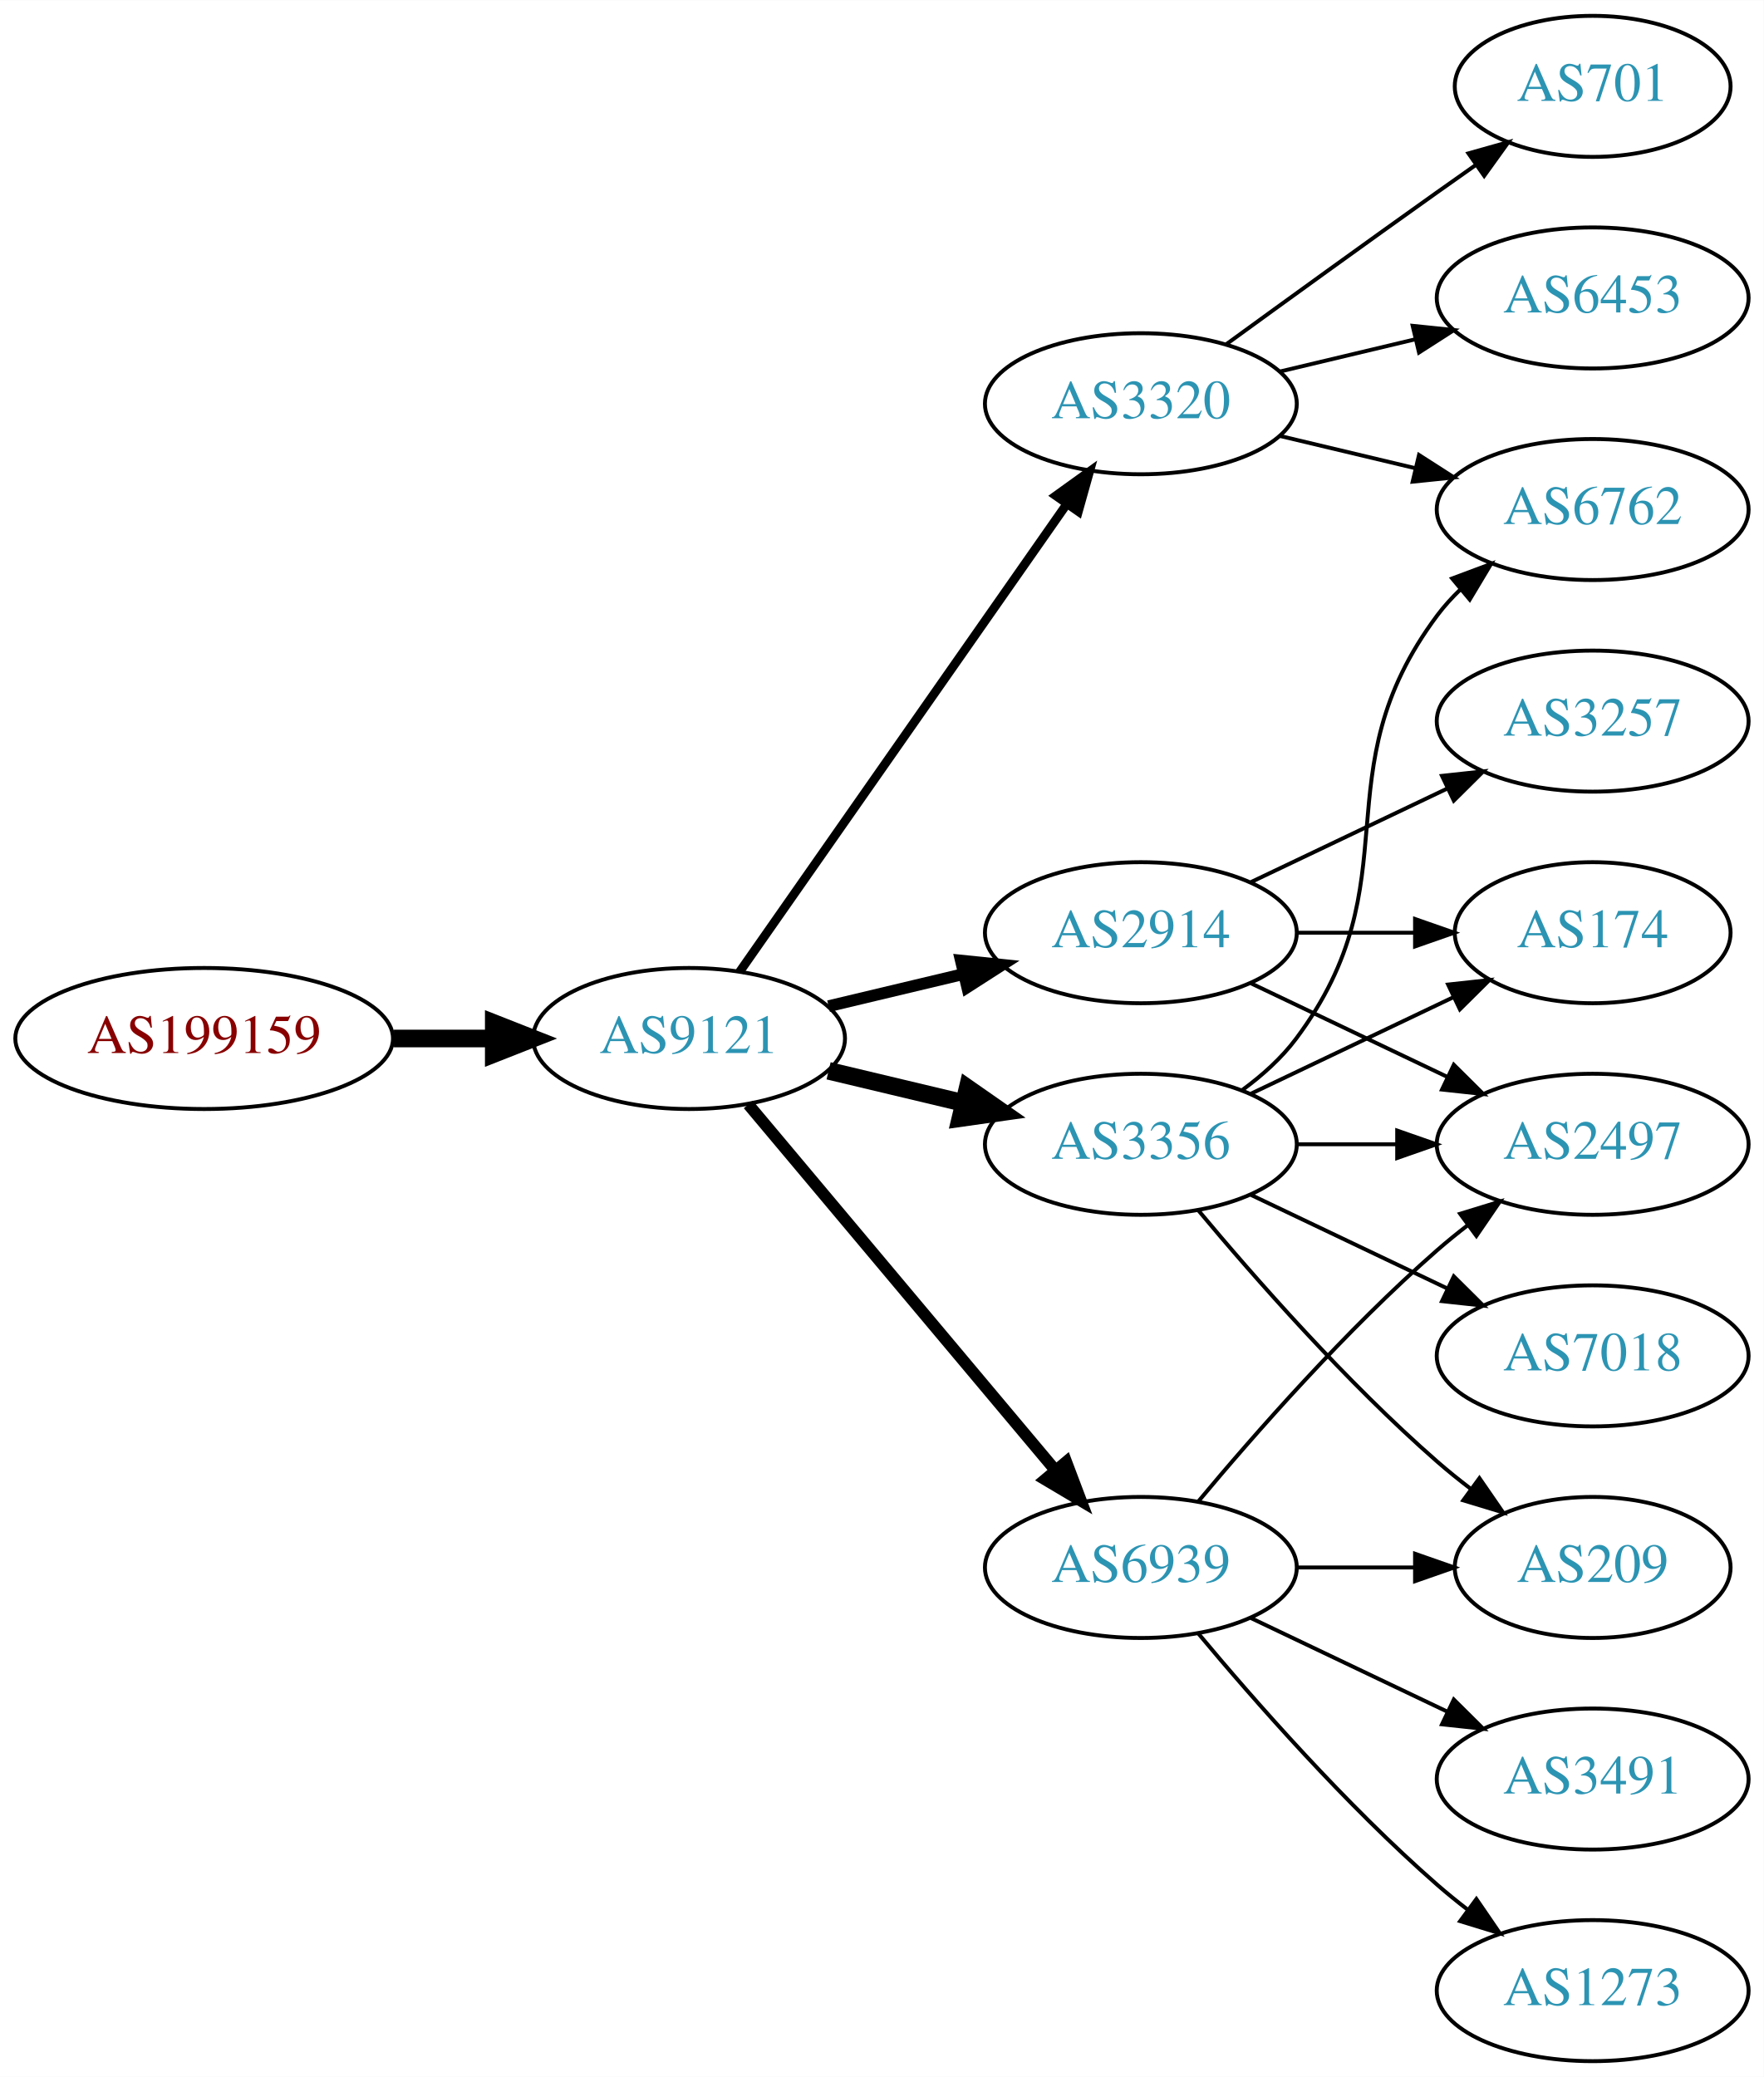
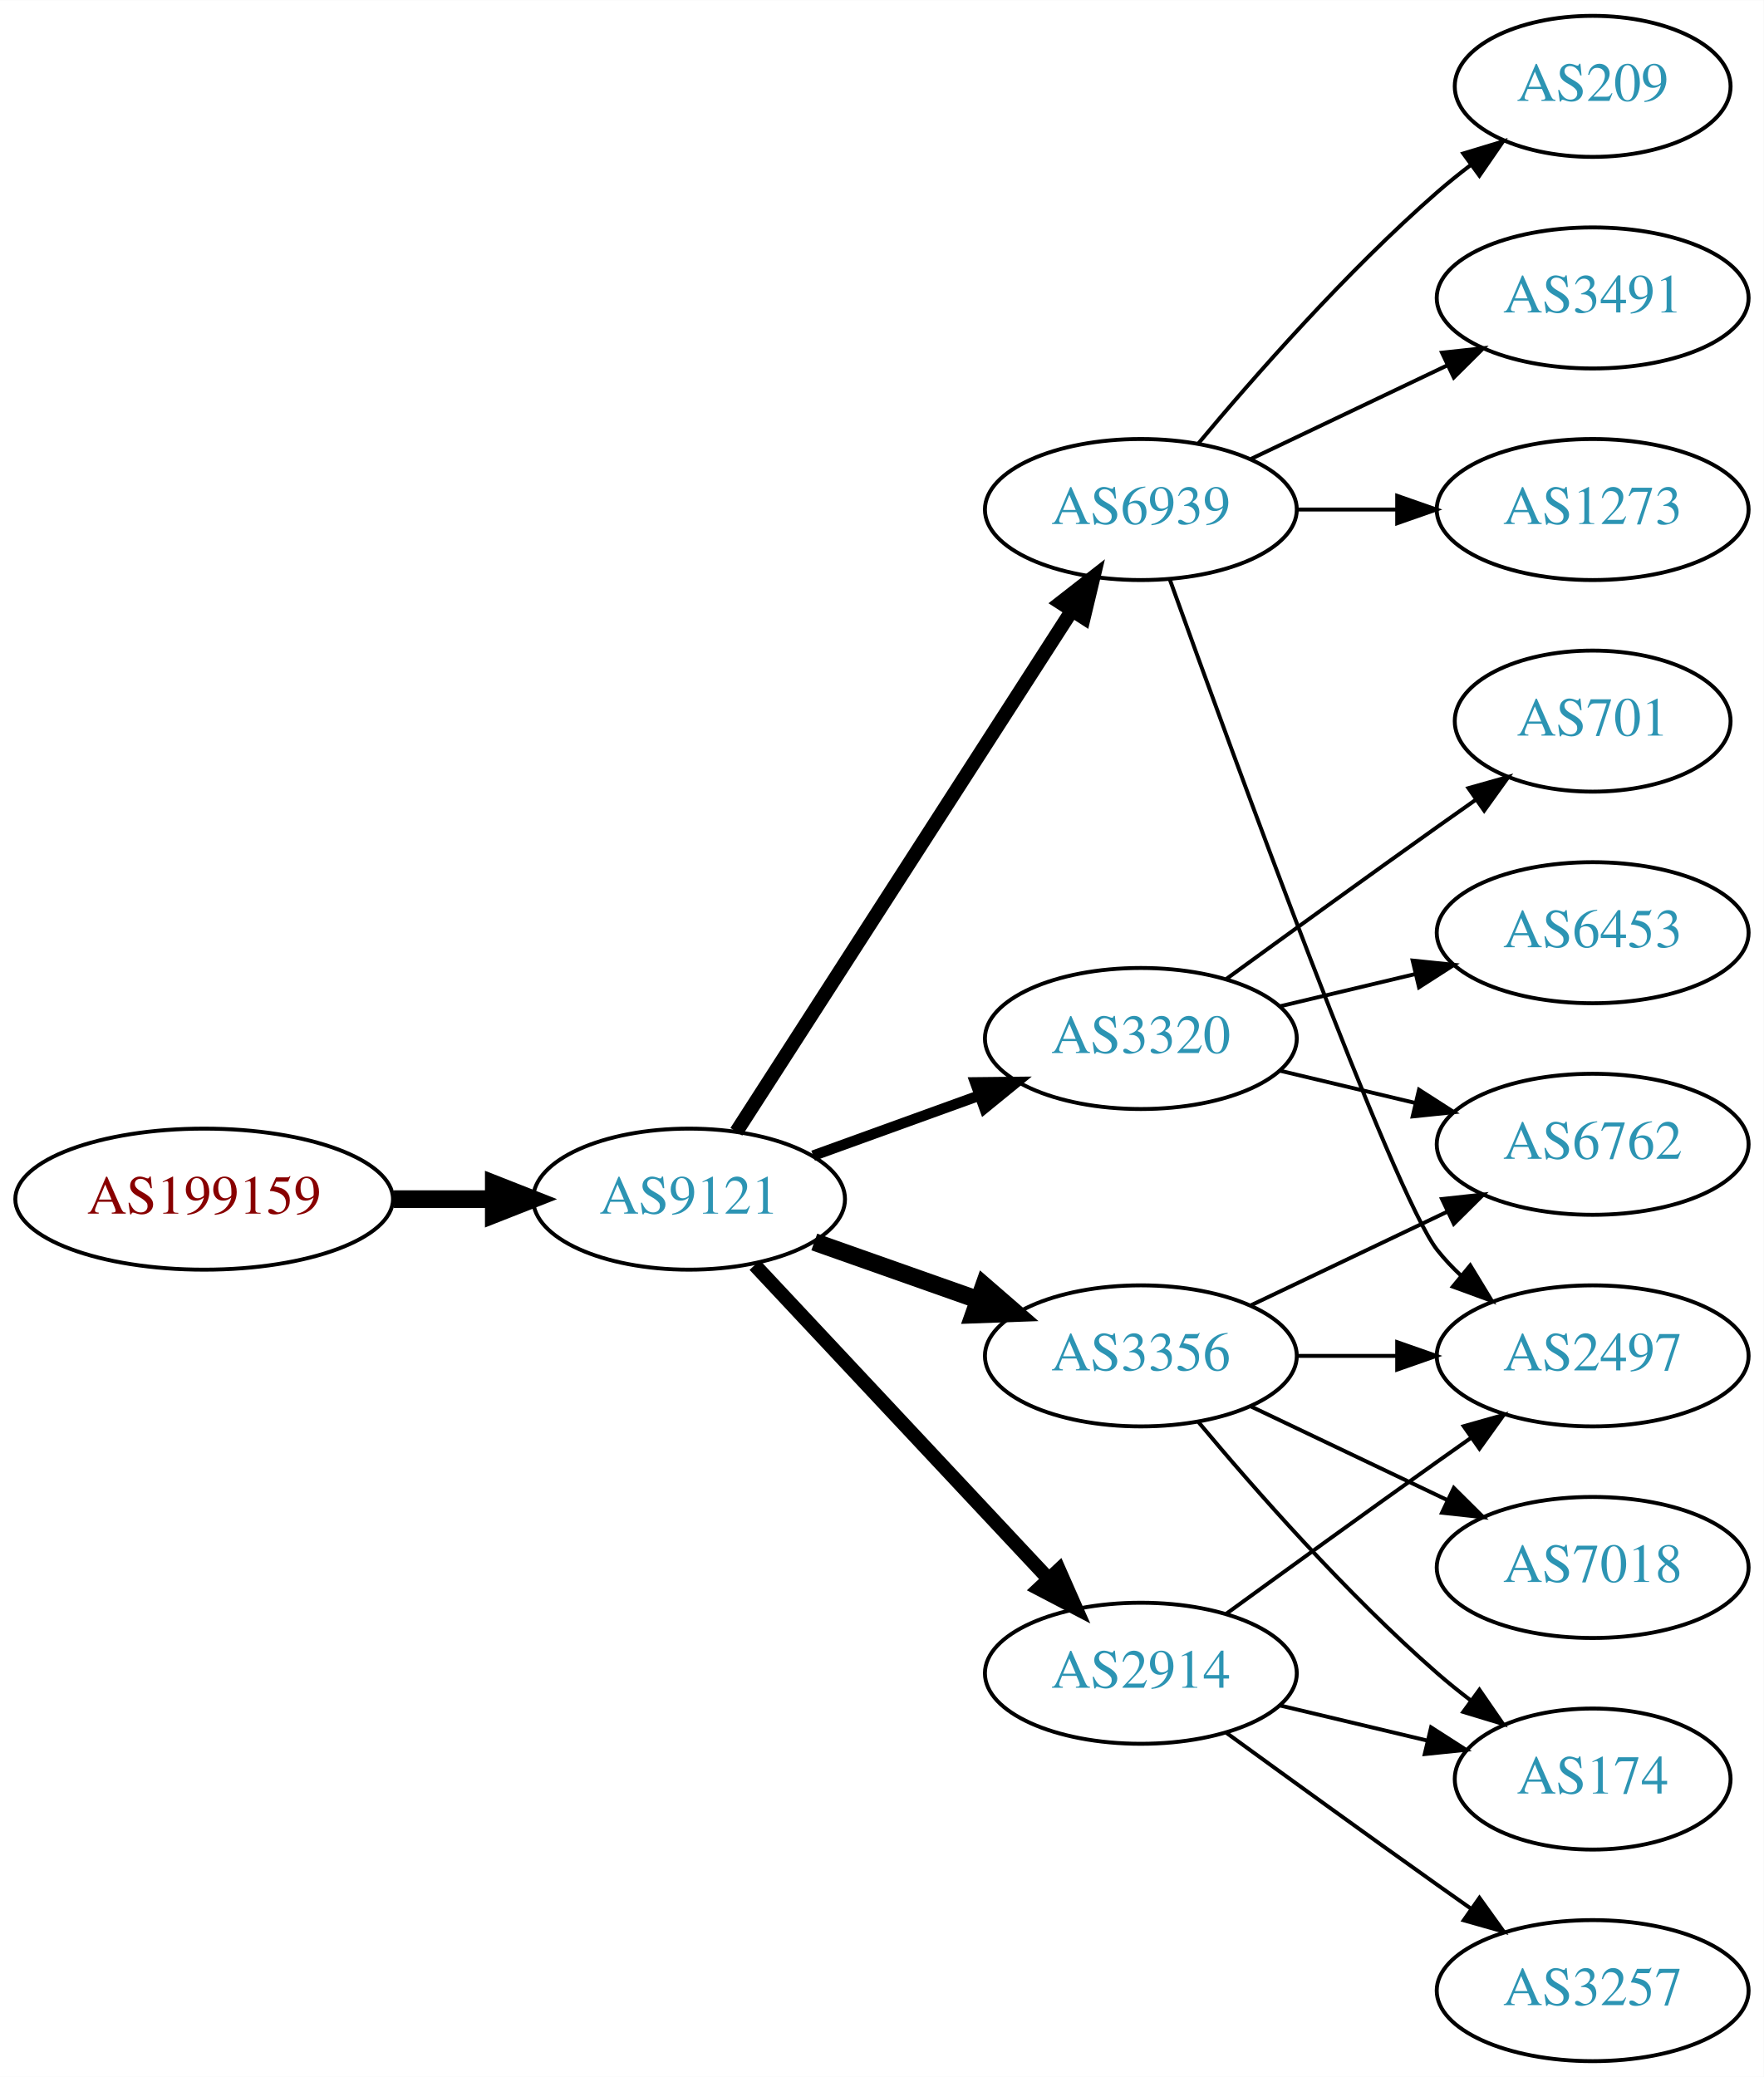
<svg xmlns="http://www.w3.org/2000/svg" xmlns:xlink="http://www.w3.org/1999/xlink" width="450pt" height="530pt" viewBox="0.00 0.00 450.07 530.00">
  <g id="graph0" class="graph" transform="scale(1 1) rotate(0) translate(4 526)">
    <polygon fill="white" stroke="none" points="-4,4 -4,-526 446.07,-526 446.07,4 -4,4" />
    <g id="node1" class="node">
      <g id="a_node1">
        <a xlink:href="/asn/199159" xlink:title="AS199159 ~ powered by ANX [AT]">
-           <ellipse fill="#ffffff" stroke="black" cx="48.096" cy="-261" rx="48.192" ry="18" />
-           <text text-anchor="middle" x="48.096" y="-257.3" font-family="Times,serif" font-size="14.00" fill="#880000">AS199159</text>
+           <ellipse fill="#ffffff" stroke="black" cx="48.096" cy="-220" rx="48.192" ry="18" />
+           <text text-anchor="middle" x="48.096" y="-216.3" font-family="Times,serif" font-size="14.00" fill="#880000">AS199159</text>
        </a>
      </g>
    </g>
    <g id="node2" class="node">
      <g id="a_node2">
        <a xlink:href="/asn/9121" xlink:title="AS9121 ~ TTNet [TR]">
-           <ellipse fill="#ffffff" stroke="black" cx="171.838" cy="-261" rx="39.794" ry="18" />
-           <text text-anchor="middle" x="171.838" y="-257.3" font-family="Times,serif" font-size="14.00" fill="#2c94b3">AS9121</text>
+           <ellipse fill="#ffffff" stroke="black" cx="171.838" cy="-220" rx="39.794" ry="18" />
+           <text text-anchor="middle" x="171.838" y="-216.3" font-family="Times,serif" font-size="14.00" fill="#2c94b3">AS9121</text>
        </a>
      </g>
    </g>
    <g id="edge1" class="edge">
-       <path fill="none" stroke="black" stroke-width="4.5" d="M96.513,-261C104.867,-261 113.577,-261 121.969,-261" />
-       <polygon fill="black" stroke="black" stroke-width="4.5" points="122.004,-264.938 132.004,-261 122.004,-257.063 122.004,-264.938" />
+       <path fill="none" stroke="black" stroke-width="4.5" d="M96.513,-220C104.867,-220 113.577,-220 121.969,-220" />
+       <polygon fill="black" stroke="black" stroke-width="4.5" points="122.004,-223.938 132.004,-220 122.004,-216.063 122.004,-223.938" />
    </g>
    <g id="node3" class="node">
      <g id="a_node3">
-         <a xlink:href="/asn/2914" xlink:title="AS2914 ~ NTT America, Inc. [US]">
-           <ellipse fill="#ffffff" stroke="black" cx="287.131" cy="-288" rx="39.794" ry="18" />
-           <text text-anchor="middle" x="287.131" y="-284.3" font-family="Times,serif" font-size="14.00" fill="#2c94b3">AS2914</text>
+         <a xlink:href="/asn/6939" xlink:title="AS6939 ~ Hurricane Electric LLC [US]">
+           <ellipse fill="#ffffff" stroke="black" cx="287.131" cy="-396" rx="39.794" ry="18" />
+           <text text-anchor="middle" x="287.131" y="-392.3" font-family="Times,serif" font-size="14.00" fill="#2c94b3">AS6939</text>
        </a>
      </g>
    </g>
    <g id="edge2" class="edge">
-       <path fill="none" stroke="black" stroke-width="3" d="M207.445,-269.248C218.316,-271.838 230.471,-274.735 241.913,-277.462" />
-       <polygon fill="black" stroke="black" stroke-width="3" points="241.197,-280.889 251.736,-279.803 242.819,-274.08 241.197,-280.889" />
+       <path fill="none" stroke="black" stroke-width="3.6" d="M183.907,-237.196C203.874,-268.214 246.019,-333.687 269.48,-370.132" />
+       <polygon fill="black" stroke="black" stroke-width="3.6" points="266.661,-372.22 275.017,-378.734 272.547,-368.431 266.661,-372.22" />
    </g>
    <g id="node4" class="node">
      <g id="a_node4">
-         <a xlink:href="/asn/3356" xlink:title="AS3356 ~ Level 3 Parent, LLC [US]">
-           <ellipse fill="#ffffff" stroke="black" cx="287.131" cy="-234" rx="39.794" ry="18" />
-           <text text-anchor="middle" x="287.131" y="-230.3" font-family="Times,serif" font-size="14.00" fill="#2c94b3">AS3356</text>
+         <a xlink:href="/asn/3320" xlink:title="AS3320 ~ DTAG [DE]">
+           <ellipse fill="#ffffff" stroke="black" cx="287.131" cy="-261" rx="39.794" ry="18" />
+           <text text-anchor="middle" x="287.131" y="-257.3" font-family="Times,serif" font-size="14.00" fill="#2c94b3">AS3320</text>
        </a>
      </g>
    </g>
    <g id="edge3" class="edge">
-       <path fill="none" stroke="black" stroke-width="4.5" d="M207.445,-252.752C218.316,-250.162 230.471,-247.265 241.913,-244.538" />
-       <polygon fill="black" stroke="black" stroke-width="4.5" points="242.921,-248.346 251.736,-242.197 241.095,-240.685 242.921,-248.346" />
+       <path fill="none" stroke="black" stroke-width="2.7" d="M203.497,-231.095C216.469,-235.79 231.762,-241.324 245.643,-246.348" />
+       <polygon fill="black" stroke="black" stroke-width="2.7" points="244.853,-249.784 255.448,-249.896 247.236,-243.202 244.853,-249.784" />
    </g>
    <g id="node5" class="node">
      <g id="a_node5">
-         <a xlink:href="/asn/6939" xlink:title="AS6939 ~ Hurricane Electric LLC [US]">
-           <ellipse fill="#ffffff" stroke="black" cx="287.131" cy="-126" rx="39.794" ry="18" />
-           <text text-anchor="middle" x="287.131" y="-122.3" font-family="Times,serif" font-size="14.00" fill="#2c94b3">AS6939</text>
+         <a xlink:href="/asn/3356" xlink:title="AS3356 ~ Level 3 Parent, LLC [US]">
+           <ellipse fill="#ffffff" stroke="black" cx="287.131" cy="-180" rx="39.794" ry="18" />
+           <text text-anchor="middle" x="287.131" y="-176.3" font-family="Times,serif" font-size="14.00" fill="#2c94b3">AS3356</text>
        </a>
      </g>
    </g>
    <g id="edge4" class="edge">
-       <path fill="none" stroke="black" stroke-width="3" d="M186.958,-244.175C206.632,-220.731 242.436,-178.066 265.215,-150.924" />
-       <polygon fill="black" stroke="black" stroke-width="3" points="268.086,-152.947 271.833,-143.037 262.724,-148.447 268.086,-152.947" />
+       <path fill="none" stroke="black" stroke-width="4.5" d="M203.796,-209.07C216.659,-204.528 231.765,-199.195 245.502,-194.345" />
+       <polygon fill="black" stroke="black" stroke-width="4.5" points="247.092,-197.959 255.211,-190.917 244.47,-190.533 247.092,-197.959" />
    </g>
    <g id="node6" class="node">
      <g id="a_node6">
-         <a xlink:href="/asn/3320" xlink:title="AS3320 ~ DTAG [DE]">
-           <ellipse fill="#ffffff" stroke="black" cx="287.131" cy="-423" rx="39.794" ry="18" />
-           <text text-anchor="middle" x="287.131" y="-419.3" font-family="Times,serif" font-size="14.00" fill="#2c94b3">AS3320</text>
+         <a xlink:href="/asn/2914" xlink:title="AS2914 ~ NTT America, Inc. [US]">
+           <ellipse fill="#ffffff" stroke="black" cx="287.131" cy="-99" rx="39.794" ry="18" />
+           <text text-anchor="middle" x="287.131" y="-95.3" font-family="Times,serif" font-size="14.00" fill="#2c94b3">AS2914</text>
        </a>
      </g>
    </g>
    <g id="edge5" class="edge">
-       <path fill="none" stroke="black" stroke-width="2.25" d="M184.748,-278.031C204.67,-306.517 244.859,-363.985 268.209,-397.374" />
-       <polygon fill="black" stroke="black" stroke-width="2.25" points="265.44,-399.521 274.039,-405.71 271.176,-395.509 265.44,-399.521" />
+       <path fill="none" stroke="black" stroke-width="3.6" d="M188.591,-203.175C208.037,-182.406 241.252,-146.932 263.444,-123.23" />
+       <polygon fill="black" stroke="black" stroke-width="3.6" points="266.232,-125.374 270.512,-115.682 261.122,-120.589 266.232,-125.374" />
    </g>
    <g id="node7" class="node">
      <g id="a_node7">
-         <a xlink:href="/asn/174" xlink:title="AS174 ~ Cogent Communications [US]">
-           <ellipse fill="#ffffff" stroke="black" cx="402.424" cy="-288" rx="35.194" ry="18" />
-           <text text-anchor="middle" x="402.424" y="-284.3" font-family="Times,serif" font-size="14.00" fill="#2c94b3">AS174</text>
-         </a>
-       </g>
-     </g>
-     <g id="edge15" class="edge">
-       <path fill="none" stroke="black" d="M326.803,-288C336.508,-288 346.999,-288 356.962,-288" />
-       <polygon fill="black" stroke="black" points="357.098,-291.5 367.098,-288 357.098,-284.5 357.098,-291.5" />
+         <a xlink:href="/asn/209" xlink:title="AS209 ~ CenturyLink Communications, LLC [US]">
+           <ellipse fill="#ffffff" stroke="black" cx="402.424" cy="-504" rx="35.194" ry="18" />
+           <text text-anchor="middle" x="402.424" y="-500.3" font-family="Times,serif" font-size="14.00" fill="#2c94b3">AS209</text>
+         </a>
+       </g>
+     </g>
+     <g id="edge6" class="edge">
+       <path fill="none" stroke="black" d="M301.761,-412.817C316.044,-429.929 339.59,-456.745 362.777,-477 365.447,-479.332 368.32,-481.648 371.25,-483.886" />
+       <polygon fill="black" stroke="black" points="369.401,-486.87 379.542,-489.939 373.528,-481.216 369.401,-486.87" />
+     </g>
+     <g id="node8" class="node">
+       <g id="a_node8">
+         <a xlink:href="/asn/3491" xlink:title="AS3491 ~ PCCW Global, Inc. [US]">
+           <ellipse fill="#ffffff" stroke="black" cx="402.424" cy="-450" rx="39.794" ry="18" />
+           <text text-anchor="middle" x="402.424" y="-446.3" font-family="Times,serif" font-size="14.00" fill="#2c94b3">AS3491</text>
+         </a>
+       </g>
+     </g>
+     <g id="edge7" class="edge">
+       <path fill="none" stroke="black" d="M315.267,-408.934C330.261,-416.081 349.082,-425.052 365.306,-432.785" />
+       <polygon fill="black" stroke="black" points="363.976,-436.028 374.509,-437.171 366.988,-429.709 363.976,-436.028" />
+     </g>
+     <g id="node9" class="node">
+       <g id="a_node9">
+         <a xlink:href="/asn/1273" xlink:title="AS1273 ~ Vodafone Group PLC [EU]">
+           <ellipse fill="#ffffff" stroke="black" cx="402.424" cy="-396" rx="39.794" ry="18" />
+           <text text-anchor="middle" x="402.424" y="-392.3" font-family="Times,serif" font-size="14.00" fill="#2c94b3">AS1273</text>
+         </a>
+       </g>
+     </g>
+     <g id="edge8" class="edge">
+       <path fill="none" stroke="black" d="M326.803,-396C335.006,-396 343.77,-396 352.302,-396" />
+       <polygon fill="black" stroke="black" points="352.541,-399.5 362.541,-396 352.541,-392.5 352.541,-399.5" />
    </g>
    <g id="node10" class="node">
      <g id="a_node10">
        <a xlink:href="/asn/2497" xlink:title="AS2497 ~ Internet Initiative Japan Inc. [JP]">
+           <ellipse fill="#ffffff" stroke="black" cx="402.424" cy="-180" rx="39.794" ry="18" />
+           <text text-anchor="middle" x="402.424" y="-176.3" font-family="Times,serif" font-size="14.00" fill="#2c94b3">AS2497</text>
+         </a>
+       </g>
+     </g>
+     <g id="edge9" class="edge">
+       <path fill="none" stroke="black" d="M294.504,-378.175C310.445,-333.849 351.57,-221.188 362.777,-207 364.585,-204.712 366.638,-202.538 368.832,-200.49" />
+       <polygon fill="black" stroke="black" points="371.186,-203.086 376.692,-194.034 366.743,-197.677 371.186,-203.086" />
+     </g>
+     <g id="node11" class="node">
+       <g id="a_node11">
+         <a xlink:href="/asn/701" xlink:title="AS701 ~ UUNET [US]">
+           <ellipse fill="#ffffff" stroke="black" cx="402.424" cy="-342" rx="35.194" ry="18" />
+           <text text-anchor="middle" x="402.424" y="-338.3" font-family="Times,serif" font-size="14.00" fill="#2c94b3">AS701</text>
+         </a>
+       </g>
+     </g>
+     <g id="edge10" class="edge">
+       <path fill="none" stroke="black" d="M308.979,-276.222C323.913,-287.091 344.527,-302.025 362.777,-315 365.988,-317.282 369.357,-319.661 372.711,-322.018" />
+       <polygon fill="black" stroke="black" points="370.723,-324.899 380.922,-327.77 374.74,-319.166 370.723,-324.899" />
+     </g>
+     <g id="node12" class="node">
+       <g id="a_node12">
+         <a xlink:href="/asn/6762" xlink:title="AS6762 ~ TELECOM ITALIA SPARKLE S.p.A. [IT]">
          <ellipse fill="#ffffff" stroke="black" cx="402.424" cy="-234" rx="39.794" ry="18" />
-           <text text-anchor="middle" x="402.424" y="-230.3" font-family="Times,serif" font-size="14.00" fill="#2c94b3">AS2497</text>
-         </a>
-       </g>
-     </g>
-     <g id="edge17" class="edge">
-       <path fill="none" stroke="black" d="M315.267,-275.066C330.261,-267.919 349.082,-258.948 365.306,-251.215" />
-       <polygon fill="black" stroke="black" points="366.988,-254.291 374.509,-246.829 363.976,-247.972 366.988,-254.291" />
+           <text text-anchor="middle" x="402.424" y="-230.3" font-family="Times,serif" font-size="14.00" fill="#2c94b3">AS6762</text>
+         </a>
+       </g>
+     </g>
+     <g id="edge11" class="edge">
+       <path fill="none" stroke="black" d="M322.738,-252.752C333.609,-250.162 345.764,-247.265 357.206,-244.538" />
+       <polygon fill="black" stroke="black" points="358.112,-247.92 367.029,-242.197 356.49,-241.111 358.112,-247.92" />
+     </g>
+     <g id="node13" class="node">
+       <g id="a_node13">
+         <a xlink:href="/asn/6453" xlink:title="AS6453 ~ TATA COMMUNICATIONS (AMERICA) INC [US]">
+           <ellipse fill="#ffffff" stroke="black" cx="402.424" cy="-288" rx="39.794" ry="18" />
+           <text text-anchor="middle" x="402.424" y="-284.3" font-family="Times,serif" font-size="14.00" fill="#2c94b3">AS6453</text>
+         </a>
+       </g>
+     </g>
+     <g id="edge12" class="edge">
+       <path fill="none" stroke="black" d="M322.738,-269.248C333.609,-271.838 345.764,-274.735 357.206,-277.462" />
+       <polygon fill="black" stroke="black" points="356.49,-280.889 367.029,-279.803 358.112,-274.08 356.49,-280.889" />
+     </g>
+     <g id="edge15" class="edge">
+       <path fill="none" stroke="black" d="M326.803,-180C335.006,-180 343.77,-180 352.302,-180" />
+       <polygon fill="black" stroke="black" points="352.541,-183.5 362.541,-180 352.541,-176.5 352.541,-183.5" />
+     </g>
+     <g id="edge16" class="edge">
+       <path fill="none" stroke="black" d="M315.267,-192.934C330.261,-200.081 349.082,-209.052 365.306,-216.785" />
+       <polygon fill="black" stroke="black" points="363.976,-220.028 374.509,-221.171 366.988,-213.709 363.976,-220.028" />
    </g>
    <g id="node14" class="node">
      <g id="a_node14">
-         <a xlink:href="/asn/3257" xlink:title="AS3257 ~ GTT [DE]">
-           <ellipse fill="#ffffff" stroke="black" cx="402.424" cy="-342" rx="39.794" ry="18" />
-           <text text-anchor="middle" x="402.424" y="-338.3" font-family="Times,serif" font-size="14.00" fill="#2c94b3">AS3257</text>
-         </a>
-       </g>
-     </g>
-     <g id="edge16" class="edge">
-       <path fill="none" stroke="black" d="M315.267,-300.934C330.261,-308.081 349.082,-317.052 365.306,-324.785" />
-       <polygon fill="black" stroke="black" points="363.976,-328.028 374.509,-329.171 366.988,-321.709 363.976,-328.028" />
-     </g>
-     <g id="edge6" class="edge">
-       <path fill="none" stroke="black" d="M315.267,-246.934C330.699,-254.29 350.185,-263.577 366.72,-271.459" />
-       <polygon fill="black" stroke="black" points="365.529,-274.768 376.062,-275.911 368.54,-268.449 365.529,-274.768" />
-     </g>
-     <g id="node8" class="node">
-       <g id="a_node8">
-         <a xlink:href="/asn/6762" xlink:title="AS6762 ~ TELECOM ITALIA SPARKLE S.p.A. [IT]">
-           <ellipse fill="#ffffff" stroke="black" cx="402.424" cy="-396" rx="39.794" ry="18" />
-           <text text-anchor="middle" x="402.424" y="-392.3" font-family="Times,serif" font-size="14.00" fill="#2c94b3">AS6762</text>
-         </a>
-       </g>
-     </g>
-     <g id="edge7" class="edge">
-       <path fill="none" stroke="black" d="M313.062,-247.882C318.138,-251.611 323.056,-256.016 326.777,-261 357.049,-301.542 332.506,-328.458 362.777,-369 364.522,-371.336 366.529,-373.545 368.693,-375.617" />
-       <polygon fill="black" stroke="black" points="366.57,-378.405 376.493,-382.118 371.052,-373.027 366.57,-378.405" />
-     </g>
-     <g id="node9" class="node">
-       <g id="a_node9">
-         <a xlink:href="/asn/209" xlink:title="AS209 ~ CenturyLink Communications, LLC [US]">
-           <ellipse fill="#ffffff" stroke="black" cx="402.424" cy="-126" rx="35.194" ry="18" />
-           <text text-anchor="middle" x="402.424" y="-122.3" font-family="Times,serif" font-size="14.00" fill="#2c94b3">AS209</text>
-         </a>
-       </g>
-     </g>
-     <g id="edge8" class="edge">
-       <path fill="none" stroke="black" d="M301.761,-217.183C316.044,-200.071 339.59,-173.255 362.777,-153 365.447,-150.668 368.32,-148.352 371.25,-146.114" />
-       <polygon fill="black" stroke="black" points="373.528,-148.784 379.542,-140.061 369.401,-143.13 373.528,-148.784" />
-     </g>
-     <g id="edge9" class="edge">
-       <path fill="none" stroke="black" d="M326.803,-234C335.006,-234 343.77,-234 352.302,-234" />
-       <polygon fill="black" stroke="black" points="352.541,-237.5 362.541,-234 352.541,-230.5 352.541,-237.5" />
-     </g>
-     <g id="node11" class="node">
-       <g id="a_node11">
        <a xlink:href="/asn/7018" xlink:title="AS7018 ~ AT&amp;T Services, Inc. [US]">
-           <ellipse fill="#ffffff" stroke="black" cx="402.424" cy="-180" rx="39.794" ry="18" />
-           <text text-anchor="middle" x="402.424" y="-176.3" font-family="Times,serif" font-size="14.00" fill="#2c94b3">AS7018</text>
-         </a>
-       </g>
-     </g>
-     <g id="edge10" class="edge">
-       <path fill="none" stroke="black" d="M315.267,-221.066C330.261,-213.919 349.082,-204.948 365.306,-197.215" />
-       <polygon fill="black" stroke="black" points="366.988,-200.291 374.509,-192.829 363.976,-193.972 366.988,-200.291" />
-     </g>
-     <g id="edge12" class="edge">
-       <path fill="none" stroke="black" d="M326.803,-126C336.508,-126 346.999,-126 356.962,-126" />
-       <polygon fill="black" stroke="black" points="357.098,-129.5 367.098,-126 357.098,-122.5 357.098,-129.5" />
-     </g>
-     <g id="edge14" class="edge">
-       <path fill="none" stroke="black" d="M301.761,-142.817C316.044,-159.929 339.59,-186.745 362.777,-207 365.243,-209.154 367.882,-211.294 370.579,-213.372" />
-       <polygon fill="black" stroke="black" points="368.604,-216.264 378.733,-219.37 372.752,-210.625 368.604,-216.264" />
-     </g>
-     <g id="node12" class="node">
-       <g id="a_node12">
-         <a xlink:href="/asn/3491" xlink:title="AS3491 ~ PCCW Global, Inc. [US]">
-           <ellipse fill="#ffffff" stroke="black" cx="402.424" cy="-72" rx="39.794" ry="18" />
-           <text text-anchor="middle" x="402.424" y="-68.3" font-family="Times,serif" font-size="14.00" fill="#2c94b3">AS3491</text>
-         </a>
-       </g>
-     </g>
-     <g id="edge11" class="edge">
-       <path fill="none" stroke="black" d="M315.267,-113.066C330.261,-105.919 349.082,-96.948 365.306,-89.215" />
-       <polygon fill="black" stroke="black" points="366.988,-92.291 374.509,-84.829 363.976,-85.972 366.988,-92.291" />
-     </g>
-     <g id="node13" class="node">
-       <g id="a_node13">
-         <a xlink:href="/asn/1273" xlink:title="AS1273 ~ Vodafone Group PLC [EU]">
-           <ellipse fill="#ffffff" stroke="black" cx="402.424" cy="-18" rx="39.794" ry="18" />
-           <text text-anchor="middle" x="402.424" y="-14.3" font-family="Times,serif" font-size="14.00" fill="#2c94b3">AS1273</text>
+           <ellipse fill="#ffffff" stroke="black" cx="402.424" cy="-126" rx="39.794" ry="18" />
+           <text text-anchor="middle" x="402.424" y="-122.3" font-family="Times,serif" font-size="14.00" fill="#2c94b3">AS7018</text>
        </a>
      </g>
    </g>
    <g id="edge13" class="edge">
-       <path fill="none" stroke="black" d="M301.761,-109.183C316.044,-92.071 339.59,-65.255 362.777,-45 365.243,-42.846 367.882,-40.706 370.579,-38.628" />
-       <polygon fill="black" stroke="black" points="372.752,-41.375 378.733,-32.63 368.604,-35.736 372.752,-41.375" />
-     </g>
-     <g id="edge19" class="edge">
-       <path fill="none" stroke="black" d="M322.738,-414.752C333.609,-412.162 345.764,-409.265 357.206,-406.538" />
-       <polygon fill="black" stroke="black" points="358.112,-409.92 367.029,-404.197 356.49,-403.111 358.112,-409.92" />
+       <path fill="none" stroke="black" d="M315.267,-167.066C330.261,-159.919 349.082,-150.948 365.306,-143.215" />
+       <polygon fill="black" stroke="black" points="366.988,-146.291 374.509,-138.829 363.976,-139.972 366.988,-146.291" />
    </g>
    <g id="node15" class="node">
      <g id="a_node15">
-         <a xlink:href="/asn/701" xlink:title="AS701 ~ UUNET [US]">
-           <ellipse fill="#ffffff" stroke="black" cx="402.424" cy="-504" rx="35.194" ry="18" />
-           <text text-anchor="middle" x="402.424" y="-500.3" font-family="Times,serif" font-size="14.00" fill="#2c94b3">AS701</text>
-         </a>
-       </g>
+         <a xlink:href="/asn/174" xlink:title="AS174 ~ Cogent Communications [US]">
+           <ellipse fill="#ffffff" stroke="black" cx="402.424" cy="-72" rx="35.194" ry="18" />
+           <text text-anchor="middle" x="402.424" y="-68.3" font-family="Times,serif" font-size="14.00" fill="#2c94b3">AS174</text>
+         </a>
+       </g>
+     </g>
+     <g id="edge14" class="edge">
+       <path fill="none" stroke="black" d="M301.761,-163.183C316.044,-146.071 339.59,-119.255 362.777,-99 365.447,-96.668 368.32,-94.352 371.25,-92.114" />
+       <polygon fill="black" stroke="black" points="373.528,-94.784 379.542,-86.061 369.401,-89.13 373.528,-94.784" />
    </g>
    <g id="edge18" class="edge">
-       <path fill="none" stroke="black" d="M308.979,-438.222C323.913,-449.091 344.527,-464.025 362.777,-477 365.988,-479.282 369.357,-481.661 372.711,-484.018" />
-       <polygon fill="black" stroke="black" points="370.723,-486.899 380.922,-489.77 374.74,-481.166 370.723,-486.899" />
+       <path fill="none" stroke="black" d="M308.979,-114.222C323.913,-125.091 344.527,-140.025 362.777,-153 365.598,-155.005 368.541,-157.085 371.489,-159.159" />
+       <polygon fill="black" stroke="black" points="369.516,-162.05 379.714,-164.926 373.535,-156.319 369.516,-162.05" />
+     </g>
+     <g id="edge19" class="edge">
+       <path fill="none" stroke="black" d="M322.738,-90.752C334.533,-87.942 347.837,-84.771 360.105,-81.847" />
+       <polygon fill="black" stroke="black" points="361.194,-85.186 370.11,-79.463 359.571,-78.376 361.194,-85.186" />
    </g>
    <g id="node16" class="node">
      <g id="a_node16">
-         <a xlink:href="/asn/6453" xlink:title="AS6453 ~ TATA COMMUNICATIONS (AMERICA) INC [US]">
-           <ellipse fill="#ffffff" stroke="black" cx="402.424" cy="-450" rx="39.794" ry="18" />
-           <text text-anchor="middle" x="402.424" y="-446.3" font-family="Times,serif" font-size="14.00" fill="#2c94b3">AS6453</text>
-         </a>
-       </g>
-     </g>
-     <g id="edge20" class="edge">
-       <path fill="none" stroke="black" d="M322.738,-431.248C333.609,-433.838 345.764,-436.735 357.206,-439.462" />
-       <polygon fill="black" stroke="black" points="356.49,-442.889 367.029,-441.803 358.112,-436.08 356.49,-442.889" />
+         <a xlink:href="/asn/3257" xlink:title="AS3257 ~ GTT [DE]">
+           <ellipse fill="#ffffff" stroke="black" cx="402.424" cy="-18" rx="39.794" ry="18" />
+           <text text-anchor="middle" x="402.424" y="-14.3" font-family="Times,serif" font-size="14.00" fill="#2c94b3">AS3257</text>
+         </a>
+       </g>
+     </g>
+     <g id="edge17" class="edge">
+       <path fill="none" stroke="black" d="M308.979,-83.778C323.913,-72.909 344.527,-57.975 362.777,-45 365.598,-42.995 368.541,-40.915 371.489,-38.841" />
+       <polygon fill="black" stroke="black" points="373.535,-41.681 379.714,-33.074 369.516,-35.95 373.535,-41.681" />
    </g>
  </g>
</svg>
